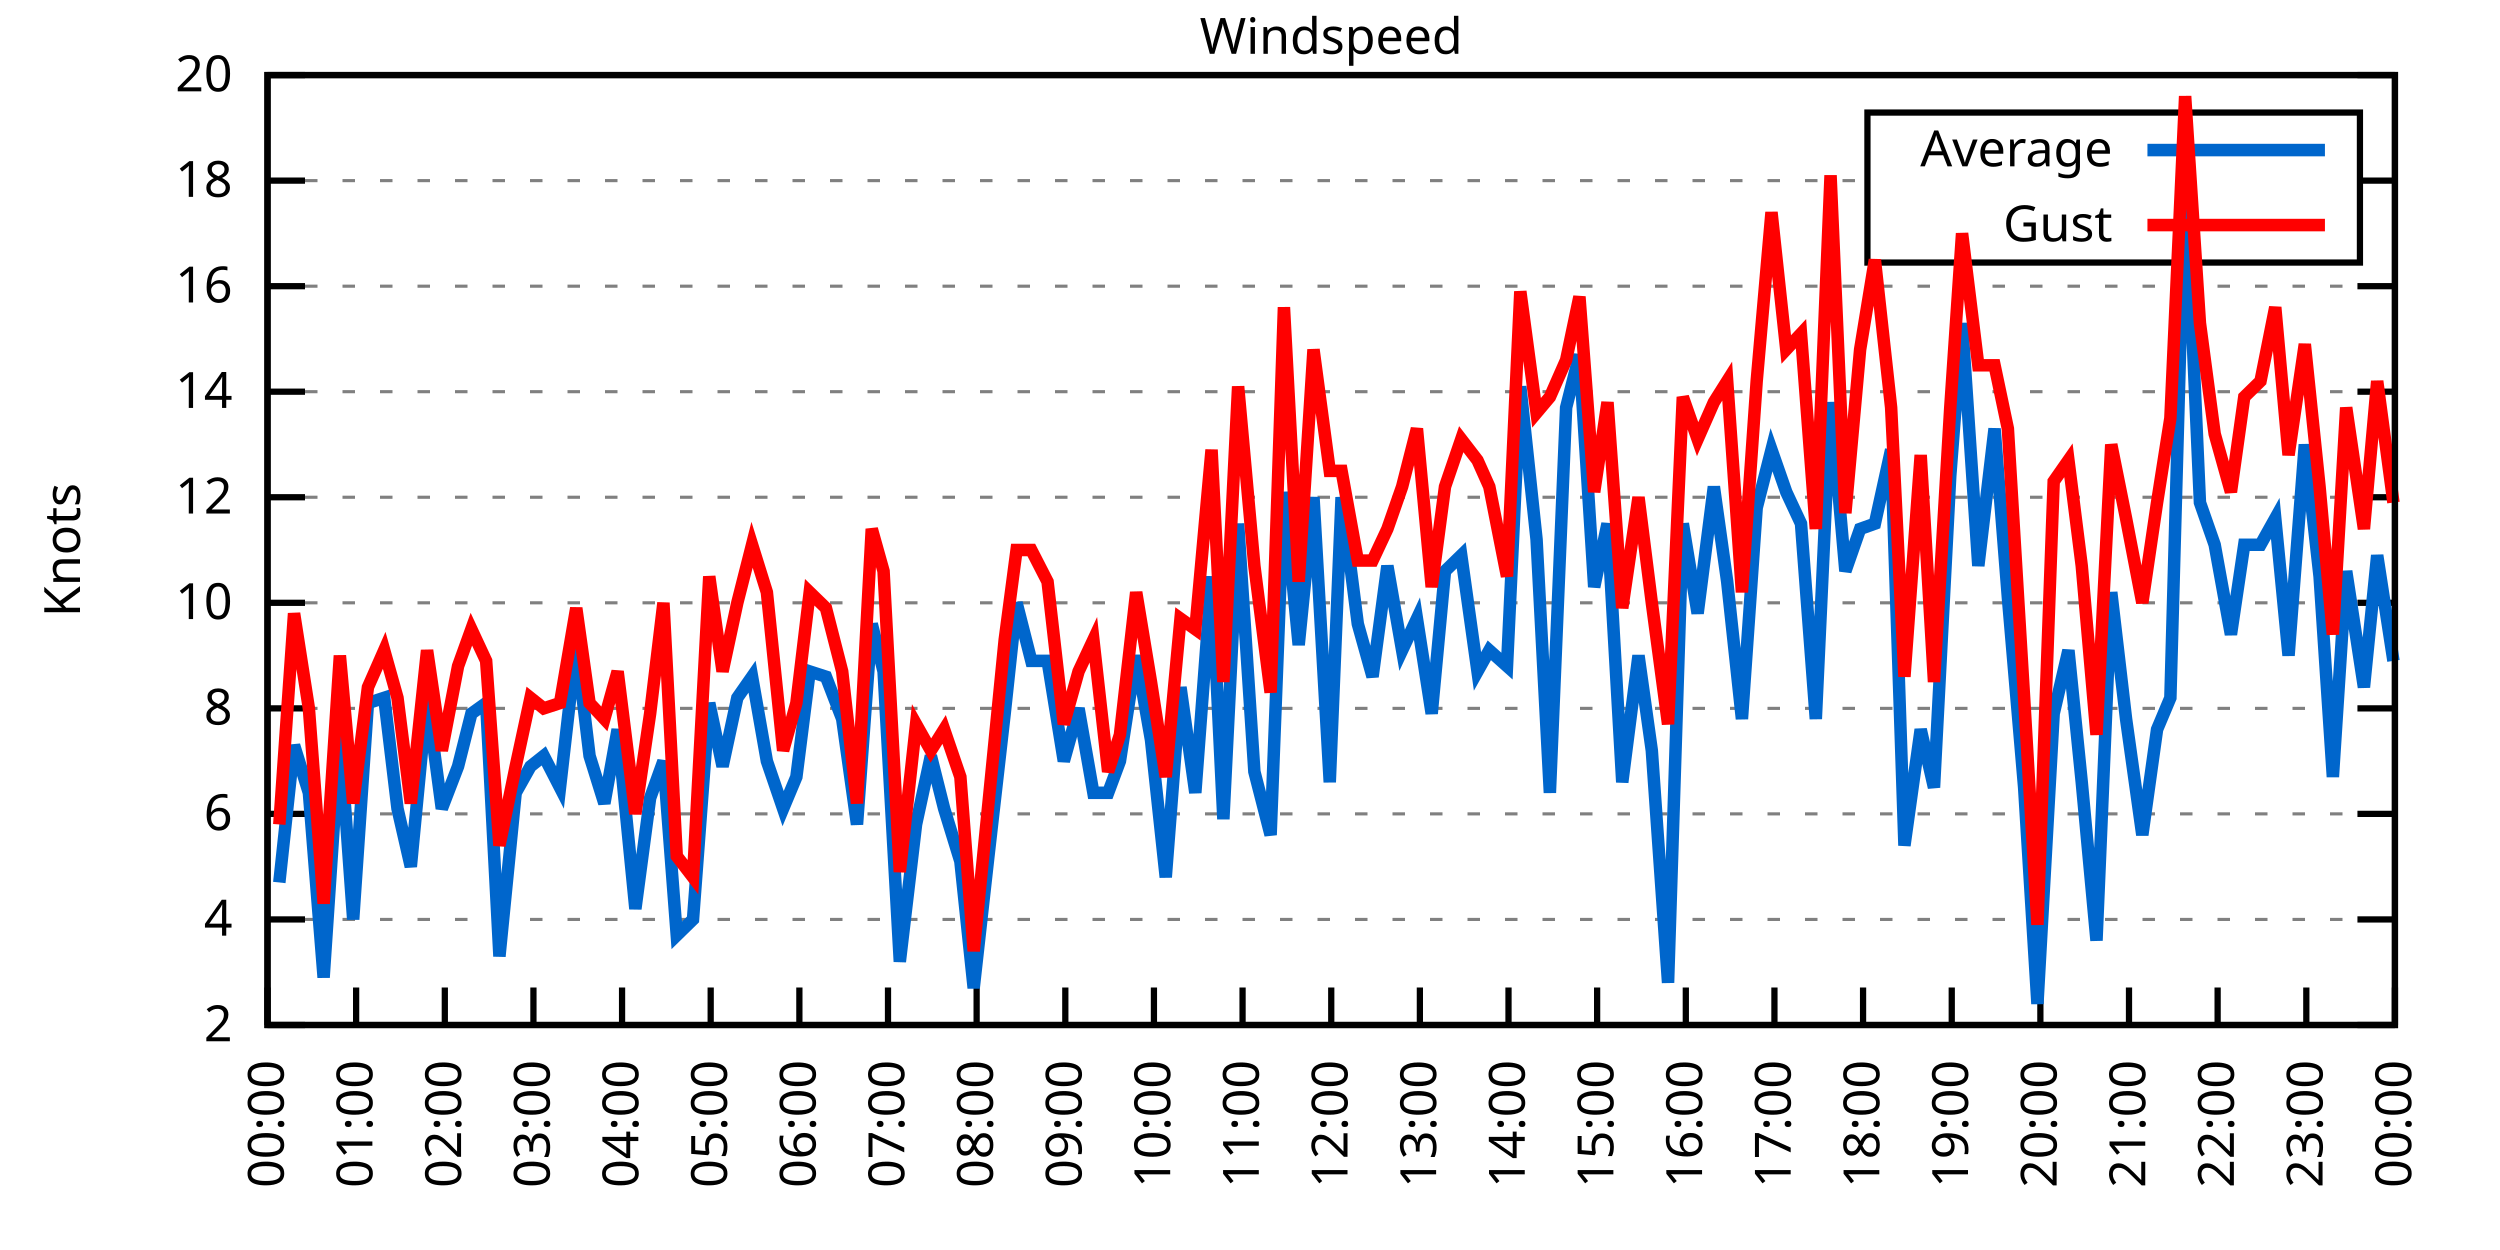
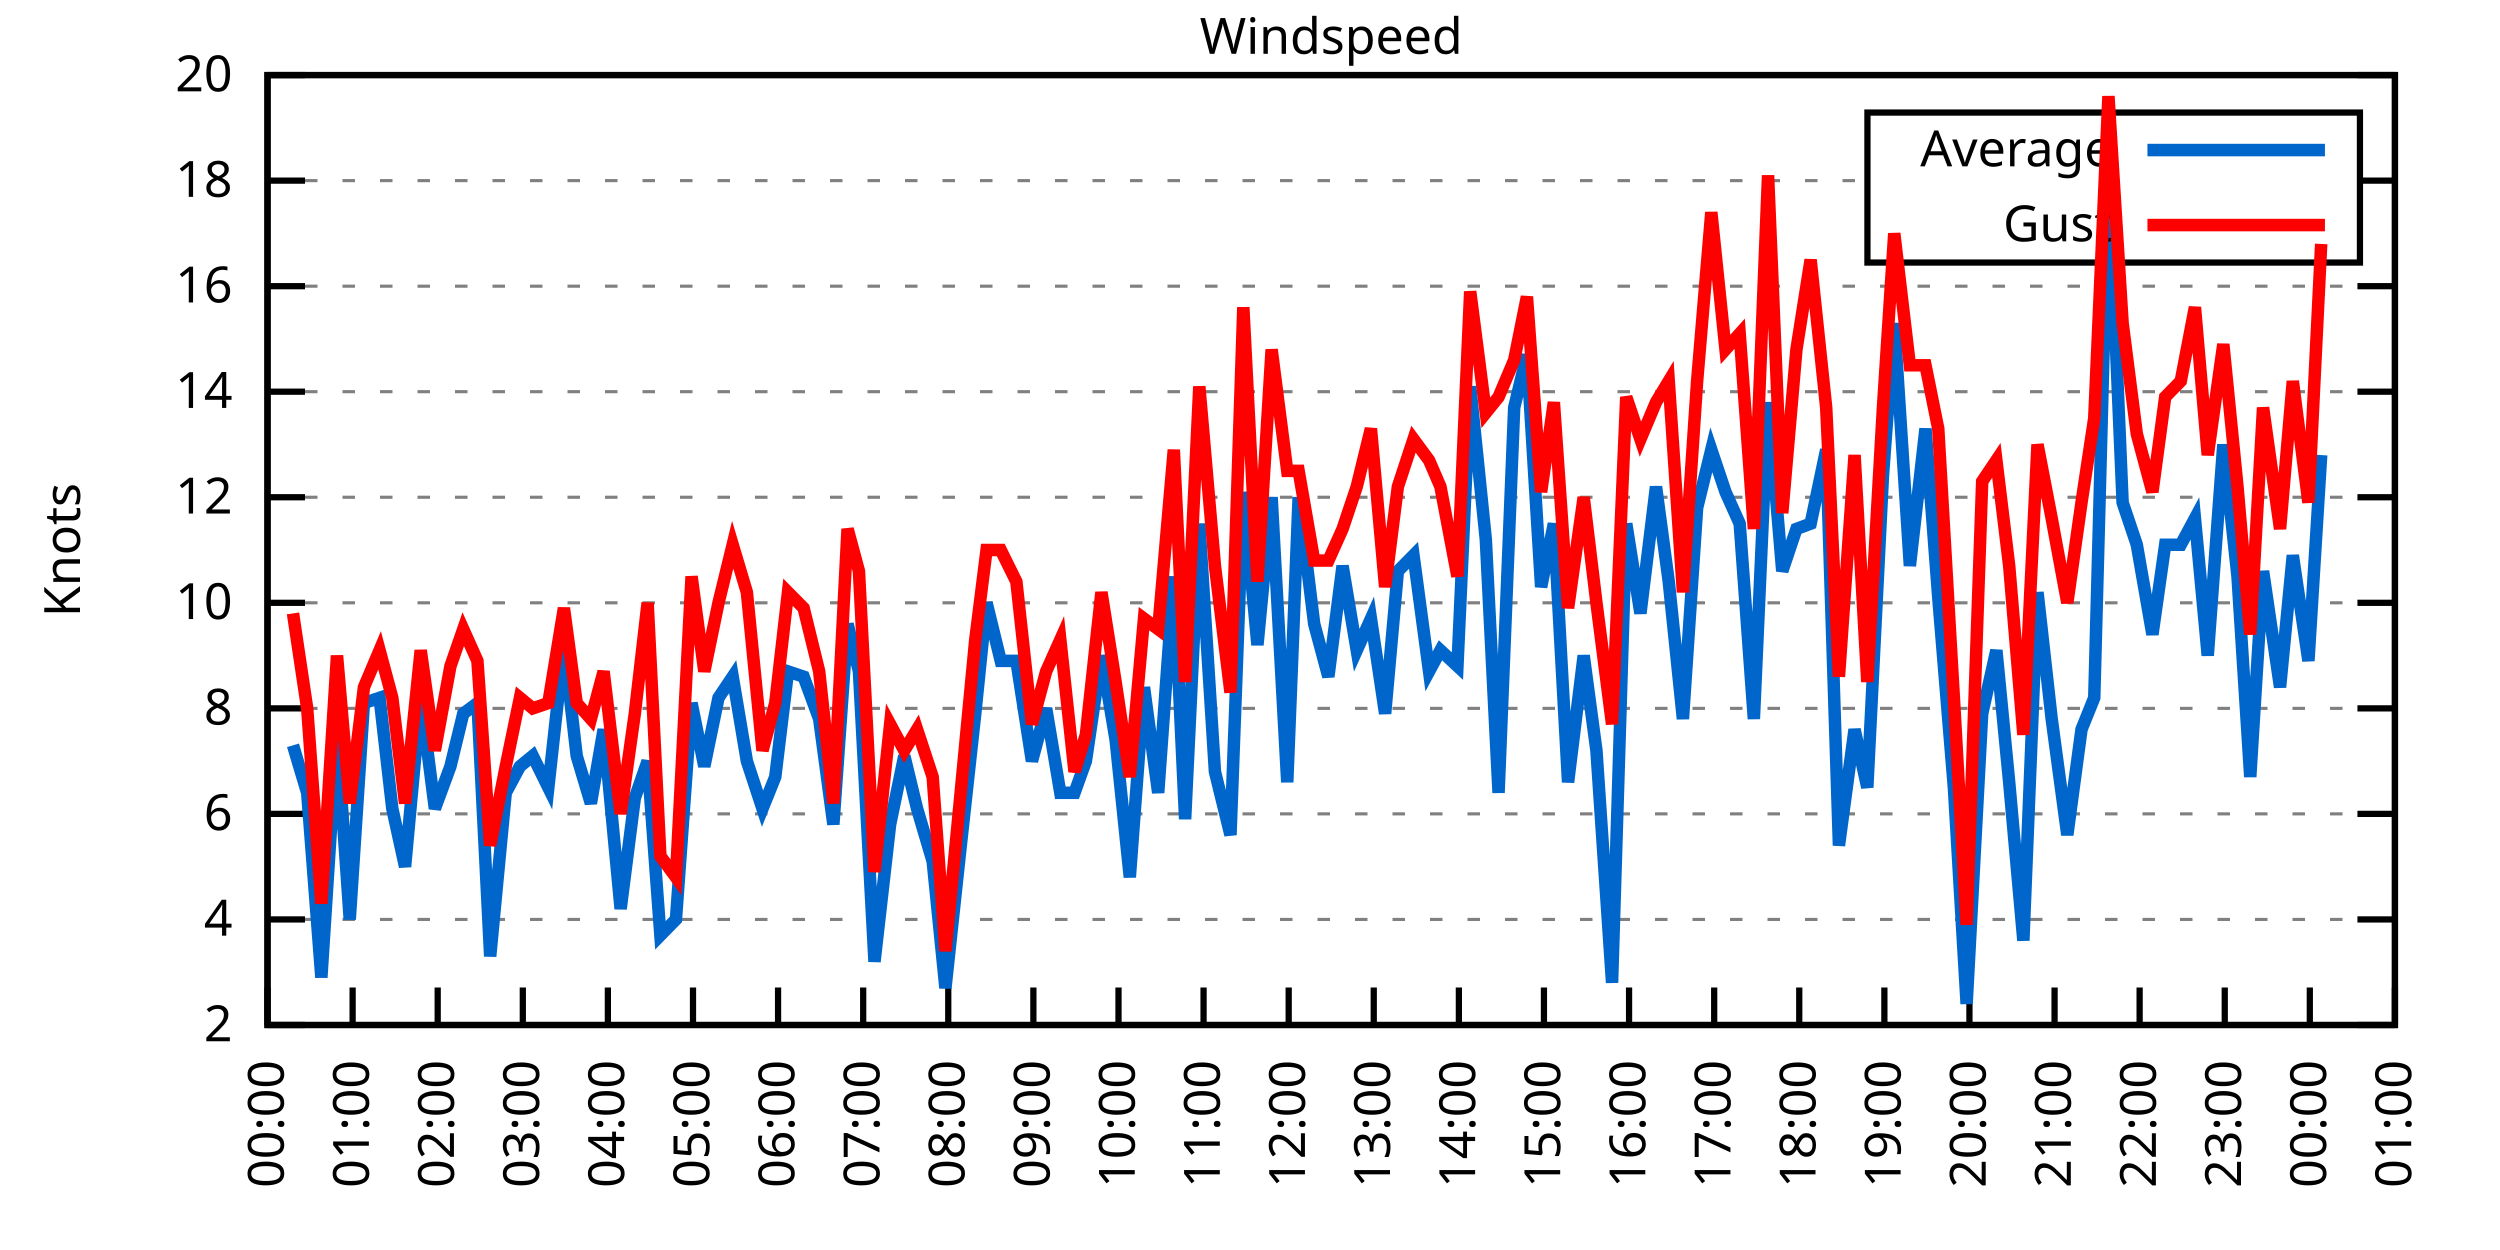
<svg xmlns="http://www.w3.org/2000/svg" xmlns:xlink="http://www.w3.org/1999/xlink" width="400" height="200" viewBox="0 0 400 200">
  <g id="gnuplot_canvas">
    <rect x="0" y="0" width="400" height="200" fill="none" />
    <defs>
      <circle id="gpDot" r="0.5" stroke-width="0.5" stroke="currentColor" />
      <path id="gpPt0" stroke-width="0.333" stroke="currentColor" d="M-1,0 h2 M0,-1 v2" />
      <path id="gpPt1" stroke-width="0.333" stroke="currentColor" d="M-1,-1 L1,1 M1,-1 L-1,1" />
      <path id="gpPt2" stroke-width="0.333" stroke="currentColor" d="M-1,0 L1,0 M0,-1 L0,1 M-1,-1 L1,1 M-1,1 L1,-1" />
      <rect id="gpPt3" stroke-width="0.333" stroke="currentColor" x="-1" y="-1" width="2" height="2" />
      <rect id="gpPt4" stroke-width="0.333" stroke="currentColor" fill="currentColor" x="-1" y="-1" width="2" height="2" />
      <circle id="gpPt5" stroke-width="0.333" stroke="currentColor" cx="0" cy="0" r="1" />
      <use xlink:href="#gpPt5" id="gpPt6" fill="currentColor" stroke="none" />
      <path id="gpPt7" stroke-width="0.333" stroke="currentColor" d="M0,-1.33 L-1.33,0.67 L1.33,0.67 z" />
      <use xlink:href="#gpPt7" id="gpPt8" fill="currentColor" stroke="none" />
      <use xlink:href="#gpPt7" id="gpPt9" stroke="currentColor" transform="rotate(180)" />
      <use xlink:href="#gpPt9" id="gpPt10" fill="currentColor" stroke="none" />
      <use xlink:href="#gpPt3" id="gpPt11" stroke="currentColor" transform="rotate(45)" />
      <use xlink:href="#gpPt11" id="gpPt12" fill="currentColor" stroke="none" />
      <path id="gpPt13" stroke-width="0.333" stroke="currentColor" d="M0,1.330 L1.265,0.411 L0.782,-1.067 L-0.782,-1.076 L-1.265,0.411 z" />
      <use xlink:href="#gpPt13" id="gpPt14" fill="currentColor" stroke="none" />
      <filter id="textbox" filterUnits="objectBoundingBox" x="0" y="0" height="1" width="1">
        <feFlood flood-color="white" flood-opacity="1" result="bgnd" />
        <feComposite in="SourceGraphic" in2="bgnd" operator="atop" />
      </filter>
      <filter id="greybox" filterUnits="objectBoundingBox" x="0" y="0" height="1" width="1">
        <feFlood flood-color="lightgrey" flood-opacity="1" result="grey" />
        <feComposite in="SourceGraphic" in2="grey" operator="atop" />
      </filter>
    </defs>
    <g fill="none" color="white" stroke="currentColor" stroke-width="1.00" stroke-linecap="butt" stroke-linejoin="miter">
</g>
    <g fill="none" color="black" stroke="currentColor" stroke-width="1.00" stroke-linecap="butt" stroke-linejoin="miter">
      <g stroke="none" shape-rendering="crispEdges">
        <polygon fill="rgb(255, 255, 255)" points="42.80,164.00 383.18,164.00 383.18,12.02 42.80,12.02 " />
      </g>
    </g>
    <g fill="none" color="black" stroke="currentColor" stroke-width="1.00" stroke-linecap="butt" stroke-linejoin="miter">
</g>
    <g fill="none" color="black" stroke="black" stroke-width="0.50" stroke-linecap="butt" stroke-linejoin="miter">
</g>
    <g fill="none" color="gray" stroke="currentColor" stroke-width="0.50" stroke-linecap="butt" stroke-linejoin="miter">
      <path stroke="gray" stroke-dasharray="2,4" class="gridline" d="M42.80,164.00 L383.19,164.00  " />
    </g>
    <g fill="none" color="gray" stroke="gray" stroke-width="1.00" stroke-linecap="butt" stroke-linejoin="miter">
</g>
    <g fill="none" color="black" stroke="currentColor" stroke-width="1.00" stroke-linecap="butt" stroke-linejoin="miter">
      <path stroke="black" d="M42.80,164.00 L48.80,164.00 M383.19,164.00 L377.19,164.00  " />
      <g transform="translate(37.20,166.60)" stroke="none" fill="black" font-family="Sans" font-size="8.00" text-anchor="end">
        <text>
          <tspan font-family="Sans"> 2</tspan>
        </text>
      </g>
    </g>
    <g fill="none" color="black" stroke="currentColor" stroke-width="1.00" stroke-linecap="butt" stroke-linejoin="miter">
</g>
    <g fill="none" color="black" stroke="black" stroke-width="0.50" stroke-linecap="butt" stroke-linejoin="miter">
</g>
    <g fill="none" color="gray" stroke="currentColor" stroke-width="0.50" stroke-linecap="butt" stroke-linejoin="miter">
      <path stroke="gray" stroke-dasharray="2,4" class="gridline" d="M42.80,147.11 L383.19,147.11  " />
    </g>
    <g fill="none" color="gray" stroke="gray" stroke-width="1.00" stroke-linecap="butt" stroke-linejoin="miter">
</g>
    <g fill="none" color="black" stroke="currentColor" stroke-width="1.00" stroke-linecap="butt" stroke-linejoin="miter">
      <path stroke="black" d="M42.80,147.11 L48.80,147.11 M383.19,147.11 L377.19,147.11  " />
      <g transform="translate(37.20,149.71)" stroke="none" fill="black" font-family="Sans" font-size="8.00" text-anchor="end">
        <text>
          <tspan font-family="Sans"> 4</tspan>
        </text>
      </g>
    </g>
    <g fill="none" color="black" stroke="currentColor" stroke-width="1.00" stroke-linecap="butt" stroke-linejoin="miter">
</g>
    <g fill="none" color="black" stroke="black" stroke-width="0.50" stroke-linecap="butt" stroke-linejoin="miter">
</g>
    <g fill="none" color="gray" stroke="currentColor" stroke-width="0.50" stroke-linecap="butt" stroke-linejoin="miter">
      <path stroke="gray" stroke-dasharray="2,4" class="gridline" d="M42.80,130.22 L383.19,130.22  " />
    </g>
    <g fill="none" color="gray" stroke="gray" stroke-width="1.00" stroke-linecap="butt" stroke-linejoin="miter">
</g>
    <g fill="none" color="black" stroke="currentColor" stroke-width="1.00" stroke-linecap="butt" stroke-linejoin="miter">
      <path stroke="black" d="M42.80,130.22 L48.80,130.22 M383.19,130.22 L377.19,130.22  " />
      <g transform="translate(37.20,132.82)" stroke="none" fill="black" font-family="Sans" font-size="8.00" text-anchor="end">
        <text>
          <tspan font-family="Sans"> 6</tspan>
        </text>
      </g>
    </g>
    <g fill="none" color="black" stroke="currentColor" stroke-width="1.00" stroke-linecap="butt" stroke-linejoin="miter">
</g>
    <g fill="none" color="black" stroke="black" stroke-width="0.50" stroke-linecap="butt" stroke-linejoin="miter">
</g>
    <g fill="none" color="gray" stroke="currentColor" stroke-width="0.50" stroke-linecap="butt" stroke-linejoin="miter">
      <path stroke="gray" stroke-dasharray="2,4" class="gridline" d="M42.80,113.34 L383.19,113.34  " />
    </g>
    <g fill="none" color="gray" stroke="gray" stroke-width="1.00" stroke-linecap="butt" stroke-linejoin="miter">
</g>
    <g fill="none" color="black" stroke="currentColor" stroke-width="1.00" stroke-linecap="butt" stroke-linejoin="miter">
      <path stroke="black" d="M42.80,113.34 L48.80,113.34 M383.19,113.34 L377.19,113.34  " />
      <g transform="translate(37.20,115.94)" stroke="none" fill="black" font-family="Sans" font-size="8.00" text-anchor="end">
        <text>
          <tspan font-family="Sans"> 8</tspan>
        </text>
      </g>
    </g>
    <g fill="none" color="black" stroke="currentColor" stroke-width="1.00" stroke-linecap="butt" stroke-linejoin="miter">
</g>
    <g fill="none" color="black" stroke="black" stroke-width="0.50" stroke-linecap="butt" stroke-linejoin="miter">
</g>
    <g fill="none" color="gray" stroke="currentColor" stroke-width="0.50" stroke-linecap="butt" stroke-linejoin="miter">
      <path stroke="gray" stroke-dasharray="2,4" class="gridline" d="M42.80,96.45 L383.19,96.45  " />
    </g>
    <g fill="none" color="gray" stroke="gray" stroke-width="1.00" stroke-linecap="butt" stroke-linejoin="miter">
</g>
    <g fill="none" color="black" stroke="currentColor" stroke-width="1.00" stroke-linecap="butt" stroke-linejoin="miter">
      <path stroke="black" d="M42.80,96.45 L48.80,96.45 M383.19,96.45 L377.19,96.45  " />
      <g transform="translate(37.20,99.05)" stroke="none" fill="black" font-family="Sans" font-size="8.00" text-anchor="end">
        <text>
          <tspan font-family="Sans"> 10</tspan>
        </text>
      </g>
    </g>
    <g fill="none" color="black" stroke="currentColor" stroke-width="1.00" stroke-linecap="butt" stroke-linejoin="miter">
</g>
    <g fill="none" color="black" stroke="black" stroke-width="0.50" stroke-linecap="butt" stroke-linejoin="miter">
</g>
    <g fill="none" color="gray" stroke="currentColor" stroke-width="0.50" stroke-linecap="butt" stroke-linejoin="miter">
      <path stroke="gray" stroke-dasharray="2,4" class="gridline" d="M42.80,79.56 L383.19,79.56  " />
    </g>
    <g fill="none" color="gray" stroke="gray" stroke-width="1.00" stroke-linecap="butt" stroke-linejoin="miter">
</g>
    <g fill="none" color="black" stroke="currentColor" stroke-width="1.00" stroke-linecap="butt" stroke-linejoin="miter">
      <path stroke="black" d="M42.80,79.56 L48.80,79.56 M383.19,79.56 L377.19,79.56  " />
      <g transform="translate(37.20,82.16)" stroke="none" fill="black" font-family="Sans" font-size="8.00" text-anchor="end">
        <text>
          <tspan font-family="Sans"> 12</tspan>
        </text>
      </g>
    </g>
    <g fill="none" color="black" stroke="currentColor" stroke-width="1.00" stroke-linecap="butt" stroke-linejoin="miter">
</g>
    <g fill="none" color="black" stroke="black" stroke-width="0.50" stroke-linecap="butt" stroke-linejoin="miter">
</g>
    <g fill="none" color="gray" stroke="currentColor" stroke-width="0.50" stroke-linecap="butt" stroke-linejoin="miter">
      <path stroke="gray" stroke-dasharray="2,4" class="gridline" d="M42.80,62.67 L383.19,62.67  " />
    </g>
    <g fill="none" color="gray" stroke="gray" stroke-width="1.00" stroke-linecap="butt" stroke-linejoin="miter">
</g>
    <g fill="none" color="black" stroke="currentColor" stroke-width="1.00" stroke-linecap="butt" stroke-linejoin="miter">
      <path stroke="black" d="M42.80,62.67 L48.80,62.67 M383.19,62.67 L377.19,62.67  " />
      <g transform="translate(37.20,65.27)" stroke="none" fill="black" font-family="Sans" font-size="8.00" text-anchor="end">
        <text>
          <tspan font-family="Sans"> 14</tspan>
        </text>
      </g>
    </g>
    <g fill="none" color="black" stroke="currentColor" stroke-width="1.00" stroke-linecap="butt" stroke-linejoin="miter">
</g>
    <g fill="none" color="black" stroke="black" stroke-width="0.50" stroke-linecap="butt" stroke-linejoin="miter">
</g>
    <g fill="none" color="gray" stroke="currentColor" stroke-width="0.50" stroke-linecap="butt" stroke-linejoin="miter">
      <path stroke="gray" stroke-dasharray="2,4" class="gridline" d="M42.80,45.79 L383.19,45.79  " />
    </g>
    <g fill="none" color="gray" stroke="gray" stroke-width="1.00" stroke-linecap="butt" stroke-linejoin="miter">
</g>
    <g fill="none" color="black" stroke="currentColor" stroke-width="1.00" stroke-linecap="butt" stroke-linejoin="miter">
      <path stroke="black" d="M42.80,45.79 L48.80,45.79 M383.19,45.79 L377.19,45.79  " />
      <g transform="translate(37.20,48.39)" stroke="none" fill="black" font-family="Sans" font-size="8.00" text-anchor="end">
        <text>
          <tspan font-family="Sans"> 16</tspan>
        </text>
      </g>
    </g>
    <g fill="none" color="black" stroke="currentColor" stroke-width="1.00" stroke-linecap="butt" stroke-linejoin="miter">
</g>
    <g fill="none" color="black" stroke="black" stroke-width="0.50" stroke-linecap="butt" stroke-linejoin="miter">
</g>
    <g fill="none" color="gray" stroke="currentColor" stroke-width="0.50" stroke-linecap="butt" stroke-linejoin="miter">
      <path stroke="gray" stroke-dasharray="2,4" class="gridline" d="M42.80,28.90 L298.79,28.90 M377.59,28.90 L383.19,28.90  " />
    </g>
    <g fill="none" color="gray" stroke="gray" stroke-width="1.00" stroke-linecap="butt" stroke-linejoin="miter">
</g>
    <g fill="none" color="black" stroke="currentColor" stroke-width="1.00" stroke-linecap="butt" stroke-linejoin="miter">
      <path stroke="black" d="M42.80,28.90 L48.80,28.90 M383.19,28.90 L377.19,28.90  " />
      <g transform="translate(37.20,31.50)" stroke="none" fill="black" font-family="Sans" font-size="8.00" text-anchor="end">
        <text>
          <tspan font-family="Sans"> 18</tspan>
        </text>
      </g>
    </g>
    <g fill="none" color="black" stroke="currentColor" stroke-width="1.00" stroke-linecap="butt" stroke-linejoin="miter">
</g>
    <g fill="none" color="black" stroke="black" stroke-width="0.50" stroke-linecap="butt" stroke-linejoin="miter">
</g>
    <g fill="none" color="gray" stroke="currentColor" stroke-width="0.50" stroke-linecap="butt" stroke-linejoin="miter">
      <path stroke="gray" stroke-dasharray="2,4" class="gridline" d="M42.80,12.01 L383.19,12.01  " />
    </g>
    <g fill="none" color="gray" stroke="gray" stroke-width="1.00" stroke-linecap="butt" stroke-linejoin="miter">
</g>
    <g fill="none" color="black" stroke="currentColor" stroke-width="1.00" stroke-linecap="butt" stroke-linejoin="miter">
      <path stroke="black" d="M42.80,12.01 L48.80,12.01 M383.19,12.01 L377.19,12.01  " />
      <g transform="translate(37.20,14.61)" stroke="none" fill="black" font-family="Sans" font-size="8.00" text-anchor="end">
        <text>
          <tspan font-family="Sans"> 20</tspan>
        </text>
      </g>
    </g>
    <g fill="none" color="black" stroke="currentColor" stroke-width="1.00" stroke-linecap="butt" stroke-linejoin="miter">
      <path stroke="black" d="M42.80,164.00 L42.80,158.00  " />
      <g transform="translate(45.40,169.60) rotate(270.00)" stroke="none" fill="black" font-family="Sans" font-size="8.00" text-anchor="end">
        <text>
          <tspan font-family="Sans">00:00</tspan>
        </text>
      </g>
    </g>
    <g fill="none" color="black" stroke="currentColor" stroke-width="1.00" stroke-linecap="butt" stroke-linejoin="miter">
-       <path stroke="black" d="M56.98,164.00 L56.98,158.00  " />
-       <g transform="translate(59.58,169.60) rotate(270.00)" stroke="none" fill="black" font-family="Sans" font-size="8.00" text-anchor="end">
+       <path stroke="black" d="M56.42,164.00 L56.42,158.00  " />
+       <g transform="translate(59.02,169.60) rotate(270.00)" stroke="none" fill="black" font-family="Sans" font-size="8.00" text-anchor="end">
        <text>
          <tspan font-family="Sans">01:00</tspan>
        </text>
      </g>
    </g>
    <g fill="none" color="black" stroke="currentColor" stroke-width="1.00" stroke-linecap="butt" stroke-linejoin="miter">
-       <path stroke="black" d="M71.17,164.00 L71.17,158.00  " />
-       <g transform="translate(73.77,169.60) rotate(270.00)" stroke="none" fill="black" font-family="Sans" font-size="8.00" text-anchor="end">
+       <path stroke="black" d="M70.03,164.00 L70.03,158.00  " />
+       <g transform="translate(72.63,169.60) rotate(270.00)" stroke="none" fill="black" font-family="Sans" font-size="8.00" text-anchor="end">
        <text>
          <tspan font-family="Sans">02:00</tspan>
        </text>
      </g>
    </g>
    <g fill="none" color="black" stroke="currentColor" stroke-width="1.00" stroke-linecap="butt" stroke-linejoin="miter">
-       <path stroke="black" d="M85.35,164.00 L85.35,158.00  " />
-       <g transform="translate(87.95,169.60) rotate(270.00)" stroke="none" fill="black" font-family="Sans" font-size="8.00" text-anchor="end">
+       <path stroke="black" d="M83.65,164.00 L83.65,158.00  " />
+       <g transform="translate(86.25,169.60) rotate(270.00)" stroke="none" fill="black" font-family="Sans" font-size="8.00" text-anchor="end">
        <text>
          <tspan font-family="Sans">03:00</tspan>
        </text>
      </g>
    </g>
    <g fill="none" color="black" stroke="currentColor" stroke-width="1.00" stroke-linecap="butt" stroke-linejoin="miter">
-       <path stroke="black" d="M99.53,164.00 L99.53,158.00  " />
-       <g transform="translate(102.13,169.60) rotate(270.00)" stroke="none" fill="black" font-family="Sans" font-size="8.00" text-anchor="end">
+       <path stroke="black" d="M97.26,164.00 L97.26,158.00  " />
+       <g transform="translate(99.86,169.60) rotate(270.00)" stroke="none" fill="black" font-family="Sans" font-size="8.00" text-anchor="end">
        <text>
          <tspan font-family="Sans">04:00</tspan>
        </text>
      </g>
    </g>
    <g fill="none" color="black" stroke="currentColor" stroke-width="1.00" stroke-linecap="butt" stroke-linejoin="miter">
-       <path stroke="black" d="M113.71,164.00 L113.71,158.00  " />
-       <g transform="translate(116.31,169.60) rotate(270.00)" stroke="none" fill="black" font-family="Sans" font-size="8.00" text-anchor="end">
+       <path stroke="black" d="M110.88,164.00 L110.88,158.00  " />
+       <g transform="translate(113.48,169.60) rotate(270.00)" stroke="none" fill="black" font-family="Sans" font-size="8.00" text-anchor="end">
        <text>
          <tspan font-family="Sans">05:00</tspan>
        </text>
      </g>
    </g>
    <g fill="none" color="black" stroke="currentColor" stroke-width="1.00" stroke-linecap="butt" stroke-linejoin="miter">
-       <path stroke="black" d="M127.90,164.00 L127.90,158.00  " />
-       <g transform="translate(130.50,169.60) rotate(270.00)" stroke="none" fill="black" font-family="Sans" font-size="8.00" text-anchor="end">
+       <path stroke="black" d="M124.49,164.00 L124.49,158.00  " />
+       <g transform="translate(127.09,169.60) rotate(270.00)" stroke="none" fill="black" font-family="Sans" font-size="8.00" text-anchor="end">
        <text>
          <tspan font-family="Sans">06:00</tspan>
        </text>
      </g>
    </g>
    <g fill="none" color="black" stroke="currentColor" stroke-width="1.00" stroke-linecap="butt" stroke-linejoin="miter">
-       <path stroke="black" d="M142.08,164.00 L142.08,158.00  " />
-       <g transform="translate(144.68,169.60) rotate(270.00)" stroke="none" fill="black" font-family="Sans" font-size="8.00" text-anchor="end">
+       <path stroke="black" d="M138.11,164.00 L138.11,158.00  " />
+       <g transform="translate(140.71,169.60) rotate(270.00)" stroke="none" fill="black" font-family="Sans" font-size="8.00" text-anchor="end">
        <text>
          <tspan font-family="Sans">07:00</tspan>
        </text>
      </g>
    </g>
    <g fill="none" color="black" stroke="currentColor" stroke-width="1.00" stroke-linecap="butt" stroke-linejoin="miter">
-       <path stroke="black" d="M156.26,164.00 L156.26,158.00  " />
-       <g transform="translate(158.86,169.60) rotate(270.00)" stroke="none" fill="black" font-family="Sans" font-size="8.00" text-anchor="end">
+       <path stroke="black" d="M151.72,164.00 L151.72,158.00  " />
+       <g transform="translate(154.32,169.60) rotate(270.00)" stroke="none" fill="black" font-family="Sans" font-size="8.00" text-anchor="end">
        <text>
          <tspan font-family="Sans">08:00</tspan>
        </text>
      </g>
    </g>
    <g fill="none" color="black" stroke="currentColor" stroke-width="1.00" stroke-linecap="butt" stroke-linejoin="miter">
-       <path stroke="black" d="M170.45,164.00 L170.45,158.00  " />
-       <g transform="translate(173.05,169.60) rotate(270.00)" stroke="none" fill="black" font-family="Sans" font-size="8.00" text-anchor="end">
+       <path stroke="black" d="M165.34,164.00 L165.34,158.00  " />
+       <g transform="translate(167.94,169.60) rotate(270.00)" stroke="none" fill="black" font-family="Sans" font-size="8.00" text-anchor="end">
        <text>
          <tspan font-family="Sans">09:00</tspan>
        </text>
      </g>
    </g>
    <g fill="none" color="black" stroke="currentColor" stroke-width="1.00" stroke-linecap="butt" stroke-linejoin="miter">
-       <path stroke="black" d="M184.63,164.00 L184.63,158.00  " />
-       <g transform="translate(187.23,169.60) rotate(270.00)" stroke="none" fill="black" font-family="Sans" font-size="8.00" text-anchor="end">
+       <path stroke="black" d="M178.96,164.00 L178.96,158.00  " />
+       <g transform="translate(181.56,169.60) rotate(270.00)" stroke="none" fill="black" font-family="Sans" font-size="8.00" text-anchor="end">
        <text>
          <tspan font-family="Sans">10:00</tspan>
        </text>
      </g>
    </g>
    <g fill="none" color="black" stroke="currentColor" stroke-width="1.00" stroke-linecap="butt" stroke-linejoin="miter">
-       <path stroke="black" d="M198.81,164.00 L198.81,158.00  " />
-       <g transform="translate(201.41,169.60) rotate(270.00)" stroke="none" fill="black" font-family="Sans" font-size="8.00" text-anchor="end">
+       <path stroke="black" d="M192.57,164.00 L192.57,158.00  " />
+       <g transform="translate(195.17,169.60) rotate(270.00)" stroke="none" fill="black" font-family="Sans" font-size="8.00" text-anchor="end">
        <text>
          <tspan font-family="Sans">11:00</tspan>
        </text>
      </g>
    </g>
    <g fill="none" color="black" stroke="currentColor" stroke-width="1.00" stroke-linecap="butt" stroke-linejoin="miter">
-       <path stroke="black" d="M213.00,164.00 L213.00,158.00  " />
-       <g transform="translate(215.60,169.60) rotate(270.00)" stroke="none" fill="black" font-family="Sans" font-size="8.00" text-anchor="end">
+       <path stroke="black" d="M206.19,164.00 L206.19,158.00  " />
+       <g transform="translate(208.79,169.60) rotate(270.00)" stroke="none" fill="black" font-family="Sans" font-size="8.00" text-anchor="end">
        <text>
          <tspan font-family="Sans">12:00</tspan>
        </text>
      </g>
    </g>
    <g fill="none" color="black" stroke="currentColor" stroke-width="1.00" stroke-linecap="butt" stroke-linejoin="miter">
-       <path stroke="black" d="M227.18,164.00 L227.18,158.00  " />
-       <g transform="translate(229.78,169.60) rotate(270.00)" stroke="none" fill="black" font-family="Sans" font-size="8.00" text-anchor="end">
+       <path stroke="black" d="M219.80,164.00 L219.80,158.00  " />
+       <g transform="translate(222.40,169.60) rotate(270.00)" stroke="none" fill="black" font-family="Sans" font-size="8.00" text-anchor="end">
        <text>
          <tspan font-family="Sans">13:00</tspan>
        </text>
      </g>
    </g>
    <g fill="none" color="black" stroke="currentColor" stroke-width="1.00" stroke-linecap="butt" stroke-linejoin="miter">
-       <path stroke="black" d="M241.36,164.00 L241.36,158.00  " />
-       <g transform="translate(243.96,169.60) rotate(270.00)" stroke="none" fill="black" font-family="Sans" font-size="8.00" text-anchor="end">
+       <path stroke="black" d="M233.42,164.00 L233.42,158.00  " />
+       <g transform="translate(236.02,169.60) rotate(270.00)" stroke="none" fill="black" font-family="Sans" font-size="8.00" text-anchor="end">
        <text>
          <tspan font-family="Sans">14:00</tspan>
        </text>
      </g>
    </g>
    <g fill="none" color="black" stroke="currentColor" stroke-width="1.00" stroke-linecap="butt" stroke-linejoin="miter">
-       <path stroke="black" d="M255.54,164.00 L255.54,158.00  " />
-       <g transform="translate(258.14,169.60) rotate(270.00)" stroke="none" fill="black" font-family="Sans" font-size="8.00" text-anchor="end">
+       <path stroke="black" d="M247.03,164.00 L247.03,158.00  " />
+       <g transform="translate(249.63,169.60) rotate(270.00)" stroke="none" fill="black" font-family="Sans" font-size="8.00" text-anchor="end">
        <text>
          <tspan font-family="Sans">15:00</tspan>
        </text>
      </g>
    </g>
    <g fill="none" color="black" stroke="currentColor" stroke-width="1.00" stroke-linecap="butt" stroke-linejoin="miter">
-       <path stroke="black" d="M269.73,164.00 L269.73,158.00  " />
-       <g transform="translate(272.33,169.60) rotate(270.00)" stroke="none" fill="black" font-family="Sans" font-size="8.00" text-anchor="end">
+       <path stroke="black" d="M260.65,164.00 L260.65,158.00  " />
+       <g transform="translate(263.25,169.60) rotate(270.00)" stroke="none" fill="black" font-family="Sans" font-size="8.00" text-anchor="end">
        <text>
          <tspan font-family="Sans">16:00</tspan>
        </text>
      </g>
    </g>
    <g fill="none" color="black" stroke="currentColor" stroke-width="1.00" stroke-linecap="butt" stroke-linejoin="miter">
-       <path stroke="black" d="M283.91,164.00 L283.91,158.00  " />
-       <g transform="translate(286.51,169.60) rotate(270.00)" stroke="none" fill="black" font-family="Sans" font-size="8.00" text-anchor="end">
+       <path stroke="black" d="M274.27,164.00 L274.27,158.00  " />
+       <g transform="translate(276.87,169.60) rotate(270.00)" stroke="none" fill="black" font-family="Sans" font-size="8.00" text-anchor="end">
        <text>
          <tspan font-family="Sans">17:00</tspan>
        </text>
      </g>
    </g>
    <g fill="none" color="black" stroke="currentColor" stroke-width="1.00" stroke-linecap="butt" stroke-linejoin="miter">
-       <path stroke="black" d="M298.09,164.00 L298.09,158.00  " />
-       <g transform="translate(300.69,169.60) rotate(270.00)" stroke="none" fill="black" font-family="Sans" font-size="8.00" text-anchor="end">
+       <path stroke="black" d="M287.88,164.00 L287.88,158.00  " />
+       <g transform="translate(290.48,169.60) rotate(270.00)" stroke="none" fill="black" font-family="Sans" font-size="8.00" text-anchor="end">
        <text>
          <tspan font-family="Sans">18:00</tspan>
        </text>
      </g>
    </g>
    <g fill="none" color="black" stroke="currentColor" stroke-width="1.00" stroke-linecap="butt" stroke-linejoin="miter">
-       <path stroke="black" d="M312.28,164.00 L312.28,158.00  " />
-       <g transform="translate(314.88,169.60) rotate(270.00)" stroke="none" fill="black" font-family="Sans" font-size="8.00" text-anchor="end">
+       <path stroke="black" d="M301.50,164.00 L301.50,158.00  " />
+       <g transform="translate(304.10,169.60) rotate(270.00)" stroke="none" fill="black" font-family="Sans" font-size="8.00" text-anchor="end">
        <text>
          <tspan font-family="Sans">19:00</tspan>
        </text>
      </g>
    </g>
    <g fill="none" color="black" stroke="currentColor" stroke-width="1.00" stroke-linecap="butt" stroke-linejoin="miter">
-       <path stroke="black" d="M326.46,164.00 L326.46,158.00  " />
-       <g transform="translate(329.06,169.60) rotate(270.00)" stroke="none" fill="black" font-family="Sans" font-size="8.00" text-anchor="end">
+       <path stroke="black" d="M315.11,164.00 L315.11,158.00  " />
+       <g transform="translate(317.71,169.60) rotate(270.00)" stroke="none" fill="black" font-family="Sans" font-size="8.00" text-anchor="end">
        <text>
          <tspan font-family="Sans">20:00</tspan>
        </text>
      </g>
    </g>
    <g fill="none" color="black" stroke="currentColor" stroke-width="1.00" stroke-linecap="butt" stroke-linejoin="miter">
-       <path stroke="black" d="M340.64,164.00 L340.64,158.00  " />
-       <g transform="translate(343.24,169.60) rotate(270.00)" stroke="none" fill="black" font-family="Sans" font-size="8.00" text-anchor="end">
+       <path stroke="black" d="M328.73,164.00 L328.73,158.00  " />
+       <g transform="translate(331.33,169.60) rotate(270.00)" stroke="none" fill="black" font-family="Sans" font-size="8.00" text-anchor="end">
        <text>
          <tspan font-family="Sans">21:00</tspan>
        </text>
      </g>
    </g>
    <g fill="none" color="black" stroke="currentColor" stroke-width="1.00" stroke-linecap="butt" stroke-linejoin="miter">
-       <path stroke="black" d="M354.82,164.00 L354.82,158.00  " />
-       <g transform="translate(357.42,169.60) rotate(270.00)" stroke="none" fill="black" font-family="Sans" font-size="8.00" text-anchor="end">
+       <path stroke="black" d="M342.34,164.00 L342.34,158.00  " />
+       <g transform="translate(344.94,169.60) rotate(270.00)" stroke="none" fill="black" font-family="Sans" font-size="8.00" text-anchor="end">
        <text>
          <tspan font-family="Sans">22:00</tspan>
        </text>
      </g>
    </g>
    <g fill="none" color="black" stroke="currentColor" stroke-width="1.00" stroke-linecap="butt" stroke-linejoin="miter">
-       <path stroke="black" d="M369.01,164.00 L369.01,158.00  " />
-       <g transform="translate(371.61,169.60) rotate(270.00)" stroke="none" fill="black" font-family="Sans" font-size="8.00" text-anchor="end">
+       <path stroke="black" d="M355.96,164.00 L355.96,158.00  " />
+       <g transform="translate(358.56,169.60) rotate(270.00)" stroke="none" fill="black" font-family="Sans" font-size="8.00" text-anchor="end">
        <text>
          <tspan font-family="Sans">23:00</tspan>
+         </text>
+       </g>
+     </g>
+     <g fill="none" color="black" stroke="currentColor" stroke-width="1.00" stroke-linecap="butt" stroke-linejoin="miter">
+       <path stroke="black" d="M369.57,164.00 L369.57,158.00  " />
+       <g transform="translate(372.17,169.60) rotate(270.00)" stroke="none" fill="black" font-family="Sans" font-size="8.00" text-anchor="end">
+         <text>
+           <tspan font-family="Sans">00:00</tspan>
        </text>
      </g>
    </g>
    <g fill="none" color="black" stroke="currentColor" stroke-width="1.00" stroke-linecap="butt" stroke-linejoin="miter">
      <path stroke="black" d="M383.19,164.00 L383.19,158.00  " />
      <g transform="translate(385.79,169.60) rotate(270.00)" stroke="none" fill="black" font-family="Sans" font-size="8.00" text-anchor="end">
        <text>
-           <tspan font-family="Sans">00:00</tspan>
+           <tspan font-family="Sans">01:00</tspan>
        </text>
      </g>
    </g>
    <g fill="none" color="black" stroke="currentColor" stroke-width="1.00" stroke-linecap="butt" stroke-linejoin="miter">
</g>
    <g fill="none" color="black" stroke="currentColor" stroke-width="1.00" stroke-linecap="butt" stroke-linejoin="miter">
      <path stroke="black" d="M42.80,12.01 L42.80,164.00 L383.19,164.00 L383.19,12.01 L42.80,12.01 Z  " />
    </g>
    <g fill="none" color="black" stroke="currentColor" stroke-width="1.00" stroke-linecap="butt" stroke-linejoin="miter">
</g>
    <g fill="none" color="black" stroke="currentColor" stroke-width="1.00" stroke-linecap="butt" stroke-linejoin="miter">
      <path stroke="black" d="M298.79,42.01 L298.79,18.01 L377.59,18.01 L377.59,42.01 L298.79,42.01 Z  " />
    </g>
    <g id="Windspeed_plot_1">
      <g fill="none" color="white" stroke="black" stroke-width="2.00" stroke-linecap="butt" stroke-linejoin="miter">
</g>
      <g fill="none" color="black" stroke="currentColor" stroke-width="2.00" stroke-linecap="butt" stroke-linejoin="miter">
        <g transform="translate(337.99,26.61)" stroke="none" fill="black" font-family="Sans" font-size="8.00" text-anchor="end">
          <text>
            <tspan font-family="Sans">Average</tspan>
          </text>
        </g>
      </g>
      <g fill="none" color="black" stroke="currentColor" stroke-width="2.00" stroke-linecap="butt" stroke-linejoin="miter">
-         <path stroke="rgb(  0, 102, 204)" d="M343.59,24.01 L371.99,24.01 M44.69,141.20 L47.05,119.25 L49.42,126.85 L51.78,156.40 L54.38,117.56 L56.51,147.11   L58.87,112.49 L61.47,111.65 L63.60,129.38 L65.73,138.67 L68.33,111.65 L70.69,129.38 L73.29,122.62 L75.42,114.18   L77.78,112.49 L79.91,153.02 L82.51,126.85 L84.88,122.62 L87.00,120.94 L89.60,126.00 L92.20,103.20 L94.33,120.94   L96.70,128.54 L98.82,116.71 L101.66,145.42 L104.02,127.69 L106.15,121.78 L108.28,149.65 L110.88,147.11 L113.48,112.49   L115.61,122.62 L117.97,111.65 L120.33,108.27 L122.70,121.78 L125.30,129.38 L127.42,124.31 L129.55,107.43 L132.15,108.27   L134.75,115.03 L137.12,131.91 L139.48,99.83 L141.37,107.43 L143.97,153.87 L146.57,131.91 L148.94,120.94 L151.06,129.38   L153.66,137.82 L155.79,158.09 L158.15,136.98 L160.75,114.18 L162.65,96.45 L165.01,105.74 L167.61,105.74 L170.21,121.78   L172.57,113.34 L174.94,126.85 L177.30,126.85 L179.19,121.78 L181.79,104.89 L184.16,118.40 L186.52,140.36 L188.88,109.96   L191.25,126.85 L193.85,92.23 L195.74,131.07 L198.10,83.78 L200.70,123.47 L203.30,133.60 L205.43,78.72 L207.79,103.20   L210.16,79.56 L212.76,125.16 L214.65,79.56 L217.25,99.83 L219.61,108.27 L221.98,90.54 L224.34,104.05 L226.71,98.98   L229.07,114.18 L231.20,91.38 L233.80,88.85 L236.40,107.43 L238.29,104.05 L241.12,106.58 L243.25,61.83 L245.85,86.32   L247.98,126.85 L250.58,65.21 L252.71,56.76 L255.07,93.92 L257.20,83.78 L259.56,125.16 L262.16,104.89 L264.29,120.09   L266.89,157.24 L269.25,83.78 L271.62,98.14 L274.22,77.87 L276.35,93.07 L278.71,115.03 L281.07,81.25 L283.44,71.96   L285.80,78.72 L288.16,83.78 L290.53,115.03 L292.89,64.36 L295.26,91.38 L297.62,84.63 L299.98,83.78 L302.58,71.96   L304.71,135.29 L307.31,116.71 L309.44,126.00 L312.04,76.18 L313.93,51.70 L316.53,90.54 L319.13,68.58 L321.26,95.60   L323.86,126.00 L325.99,160.62 L328.59,114.18 L330.95,104.05 L333.08,125.16 L335.44,150.49 L337.80,94.76 L340.17,115.03   L342.77,133.60 L345.13,116.71 L347.26,111.65 L349.62,27.21 L351.99,80.41 L354.35,87.16 L356.95,101.52 L359.08,87.16   L361.68,87.16 L364.04,82.94 L366.17,104.89 L368.77,71.12 L371.13,92.23 L373.26,124.31 L375.39,91.38 L378.23,109.96   L380.35,88.85 L382.95,105.74  " />
+         <path stroke="rgb(  0, 102, 204)" d="M343.59,24.01 L371.99,24.01 M46.88,119.25 L49.15,126.85 L51.42,156.40 L53.92,117.56 L55.96,147.11 L58.23,112.49   L60.73,111.65 L62.77,129.38 L64.81,138.67 L67.31,111.65 L69.58,129.38 L72.07,122.62 L74.12,114.18 L76.39,112.49   L78.43,153.02 L80.92,126.85 L83.19,122.62 L85.24,120.94 L87.73,126.00 L90.23,103.20 L92.27,120.94 L94.54,128.54   L96.58,116.71 L99.30,145.42 L101.57,127.69 L103.62,121.78 L105.66,149.65 L108.15,147.11 L110.65,112.49 L112.69,122.62   L114.96,111.65 L117.23,108.27 L119.50,121.78 L122.00,129.38 L124.04,124.31 L126.08,107.43 L128.58,108.27 L131.07,115.03   L133.34,131.91 L135.61,99.83 L137.43,107.43 L139.92,153.87 L142.42,131.91 L144.69,120.94 L146.73,129.38 L149.23,137.82   L151.27,158.09 L153.54,136.98 L156.04,114.18 L157.85,96.45 L160.12,105.74 L162.62,105.74 L165.11,121.78 L167.38,113.34   L169.65,126.85 L171.92,126.85 L173.74,121.78 L176.23,104.89 L178.50,118.40 L180.77,140.36 L183.04,109.96 L185.31,126.85   L187.81,92.23 L189.62,131.07 L191.89,83.78 L194.39,123.47 L196.88,133.60 L198.93,78.72 L201.19,103.20 L203.46,79.56   L205.96,125.16 L207.78,79.56 L210.27,99.83 L212.54,108.27 L214.81,90.54 L217.08,104.05 L219.35,98.98 L221.62,114.18   L223.66,91.38 L226.16,88.85 L228.65,107.43 L230.47,104.05 L233.19,106.58 L235.23,61.83 L237.73,86.32 L239.77,126.85   L242.27,65.21 L244.31,56.76 L246.58,93.92 L248.62,83.78 L250.89,125.16 L253.39,104.89 L255.43,120.09 L257.93,157.24   L260.20,83.78 L262.47,98.14 L264.96,77.87 L267.00,93.07 L269.27,115.03 L271.54,81.25 L273.81,71.96 L276.08,78.72   L278.35,83.78 L280.62,115.03 L282.89,64.36 L285.16,91.38 L287.43,84.63 L289.70,83.78 L292.19,71.96 L294.23,135.29   L296.73,116.71 L298.77,126.00 L301.27,76.18 L303.08,51.70 L305.58,90.54 L308.08,68.58 L310.12,95.60 L312.62,126.00   L314.66,160.62 L317.15,114.18 L319.42,104.05 L321.47,125.16 L323.74,150.49 L326.00,94.76 L328.27,115.03 L330.77,133.60   L333.04,116.71 L335.08,111.65 L337.35,27.21 L339.62,80.41 L341.89,87.16 L344.39,101.52 L346.43,87.16 L348.92,87.16   L351.19,82.94 L353.24,104.89 L355.73,71.12 L358.00,92.23 L360.04,124.31 L362.09,91.38 L364.81,109.96 L366.85,88.85   L369.35,105.74 L371.39,72.81  " />
      </g>
    </g>
    <g id="Windspeed_plot_2">
      <g fill="none" color="black" stroke="currentColor" stroke-width="2.00" stroke-linecap="butt" stroke-linejoin="miter">
        <g transform="translate(337.99,38.61)" stroke="none" fill="black" font-family="Sans" font-size="8.00" text-anchor="end">
          <text>
            <tspan font-family="Sans">Gust</tspan>
          </text>
        </g>
      </g>
      <g fill="none" color="black" stroke="currentColor" stroke-width="2.00" stroke-linecap="butt" stroke-linejoin="miter">
-         <path stroke="rgb(255,   0,   0)" d="M343.59,36.01 L371.99,36.01 M44.69,131.91 L47.05,98.14 L49.42,113.34 L51.78,144.58 L54.38,104.89 L56.51,128.54   L58.87,109.96 L61.47,104.05 L63.60,111.65 L65.73,128.54 L68.33,104.05 L70.69,120.09 L73.29,106.58 L75.42,100.67   L77.78,105.74 L79.91,135.29 L82.51,122.62 L84.88,111.65 L87.00,113.34 L89.60,112.49 L92.20,97.29 L94.33,112.49   L96.70,115.03 L98.82,107.43 L101.66,130.22 L104.02,114.18 L106.15,96.45 L108.28,136.98 L110.88,140.36 L113.48,92.23   L115.61,107.43 L117.97,96.45 L120.33,87.16 L122.70,94.76 L125.30,120.09 L127.42,112.49 L129.55,94.76 L132.15,97.29   L134.75,107.43 L137.12,128.54 L139.48,84.63 L141.37,91.38 L143.97,139.51 L146.57,115.87 L148.94,120.09 L151.06,116.71   L153.66,124.31 L155.79,152.18 L158.15,128.54 L160.75,102.36 L162.65,88.00 L165.01,88.00 L167.61,93.07 L170.21,115.87   L172.57,107.43 L174.94,102.36 L177.30,123.47 L179.19,117.56 L181.79,94.76 L184.16,109.11 L186.52,124.31 L188.88,98.98   L191.25,100.67 L193.85,71.96 L195.74,109.11 L198.10,61.83 L200.70,90.54 L203.30,110.80 L205.43,49.16 L207.79,93.07   L210.16,55.92 L212.76,75.34 L214.65,75.34 L217.25,89.69 L219.61,89.69 L221.98,84.63 L224.34,77.87 L226.71,68.58   L229.07,93.92 L231.20,77.87 L233.80,70.27 L236.40,73.65 L238.29,77.87 L241.12,92.23 L243.25,46.63 L245.85,66.05   L247.98,63.52 L250.58,57.61 L252.71,47.47 L255.07,78.72 L257.20,64.36 L259.56,97.29 L262.16,79.56 L264.29,96.45   L266.89,115.87 L269.25,63.52 L271.62,70.27 L274.22,64.36 L276.35,60.98 L278.71,94.76 L281.07,60.98 L283.44,33.96   L285.80,55.92 L288.16,53.39 L290.53,84.63 L292.89,28.05 L295.26,82.09 L297.62,55.92 L299.98,41.56 L302.58,65.21   L304.71,108.27 L307.31,72.81 L309.44,109.11 L312.04,65.21 L313.93,37.34 L316.53,58.45 L319.13,58.45 L321.26,68.58   L323.86,111.65 L325.99,147.96 L328.59,77.03 L330.95,73.65 L333.08,90.54 L335.44,117.56 L337.80,71.12 L340.17,82.94   L342.77,96.45 L345.13,80.41 L347.26,66.90 L349.62,15.39 L351.99,51.70 L354.35,69.43 L356.95,78.72 L359.08,63.52   L361.68,60.98 L364.04,49.16 L366.17,72.81 L368.77,55.07 L371.13,77.87 L373.26,101.52 L375.39,65.21 L378.23,84.63   L380.35,60.98 L382.95,80.41  " />
+         <path stroke="rgb(255,   0,   0)" d="M343.59,36.01 L371.99,36.01 M46.88,98.14 L49.15,113.34 L51.42,144.58 L53.92,104.89 L55.96,128.54 L58.23,109.96   L60.73,104.05 L62.77,111.65 L64.81,128.54 L67.31,104.05 L69.58,120.09 L72.07,106.58 L74.12,100.67 L76.39,105.74   L78.43,135.29 L80.92,122.62 L83.19,111.65 L85.24,113.34 L87.73,112.49 L90.23,97.29 L92.27,112.49 L94.54,115.03   L96.58,107.43 L99.30,130.22 L101.57,114.18 L103.62,96.45 L105.66,136.98 L108.15,140.36 L110.65,92.23 L112.69,107.43   L114.96,96.45 L117.23,87.16 L119.50,94.76 L122.00,120.09 L124.04,112.49 L126.08,94.76 L128.58,97.29 L131.07,107.43   L133.34,128.54 L135.61,84.63 L137.43,91.38 L139.92,139.51 L142.42,115.87 L144.69,120.09 L146.73,116.71 L149.23,124.31   L151.27,152.18 L153.54,128.54 L156.04,102.36 L157.85,88.00 L160.12,88.00 L162.62,93.07 L165.11,115.87 L167.38,107.43   L169.65,102.36 L171.92,123.47 L173.74,117.56 L176.23,94.76 L178.50,109.11 L180.77,124.31 L183.04,98.98 L185.31,100.67   L187.81,71.96 L189.62,109.11 L191.89,61.83 L194.39,90.54 L196.88,110.80 L198.93,49.16 L201.19,93.07 L203.46,55.92   L205.96,75.34 L207.78,75.34 L210.27,89.69 L212.54,89.69 L214.81,84.63 L217.08,77.87 L219.35,68.58 L221.62,93.92   L223.66,77.87 L226.16,70.27 L228.65,73.65 L230.47,77.87 L233.19,92.23 L235.23,46.63 L237.73,66.05 L239.77,63.52   L242.27,57.61 L244.31,47.47 L246.58,78.72 L248.62,64.36 L250.89,97.29 L253.39,79.56 L255.43,96.45 L257.93,115.87   L260.20,63.52 L262.47,70.27 L264.96,64.36 L267.00,60.98 L269.27,94.76 L271.54,60.98 L273.81,33.96 L276.08,55.92   L278.35,53.39 L280.62,84.63 L282.89,28.05 L285.16,82.09 L287.43,55.92 L289.70,41.56 L292.19,65.21 L294.23,108.27   L296.73,72.81 L298.77,109.11 L301.27,65.21 L303.08,37.34 L305.58,58.45 L308.08,58.45 L310.12,68.58 L312.62,111.65   L314.66,147.96 L317.15,77.03 L319.42,73.65 L321.47,90.54 L323.74,117.56 L326.00,71.12 L328.27,82.94 L330.77,96.45   L333.04,80.41 L335.08,66.90 L337.35,15.39 L339.62,51.70 L341.89,69.43 L344.39,78.72 L346.43,63.52 L348.92,60.98   L351.19,49.16 L353.24,72.81 L355.73,55.07 L358.00,77.87 L360.04,101.52 L362.09,65.21 L364.81,84.63 L366.85,60.98   L369.35,80.41 L371.39,39.03  " />
      </g>
    </g>
    <g fill="none" color="black" stroke="currentColor" stroke-width="2.00" stroke-linecap="butt" stroke-linejoin="miter">
</g>
    <g fill="none" color="black" stroke="black" stroke-width="1.00" stroke-linecap="butt" stroke-linejoin="miter">
</g>
    <g fill="none" color="black" stroke="currentColor" stroke-width="1.00" stroke-linecap="butt" stroke-linejoin="miter">
      <path stroke="black" d="M42.80,12.01 L42.80,164.00 L383.19,164.00 L383.19,12.01 L42.80,12.01 Z  " />
      <g transform="translate(12.80,88.01) rotate(270.00)" stroke="none" fill="black" font-family="Sans" font-size="8.00" text-anchor="middle">
        <text>
          <tspan font-family="Sans">Knots</tspan>
        </text>
      </g>
    </g>
    <g fill="none" color="black" stroke="currentColor" stroke-width="1.00" stroke-linecap="butt" stroke-linejoin="miter">
</g>
    <g fill="none" color="black" stroke="currentColor" stroke-width="1.00" stroke-linecap="butt" stroke-linejoin="miter">
      <g transform="translate(212.99,8.61)" stroke="none" fill="black" font-family="Sans" font-size="8.00" text-anchor="middle">
        <text>
          <tspan font-family="Sans">Windspeed</tspan>
        </text>
      </g>
    </g>
    <g fill="none" color="black" stroke="currentColor" stroke-width="1.00" stroke-linecap="butt" stroke-linejoin="miter">
</g>
  </g>
</svg>
